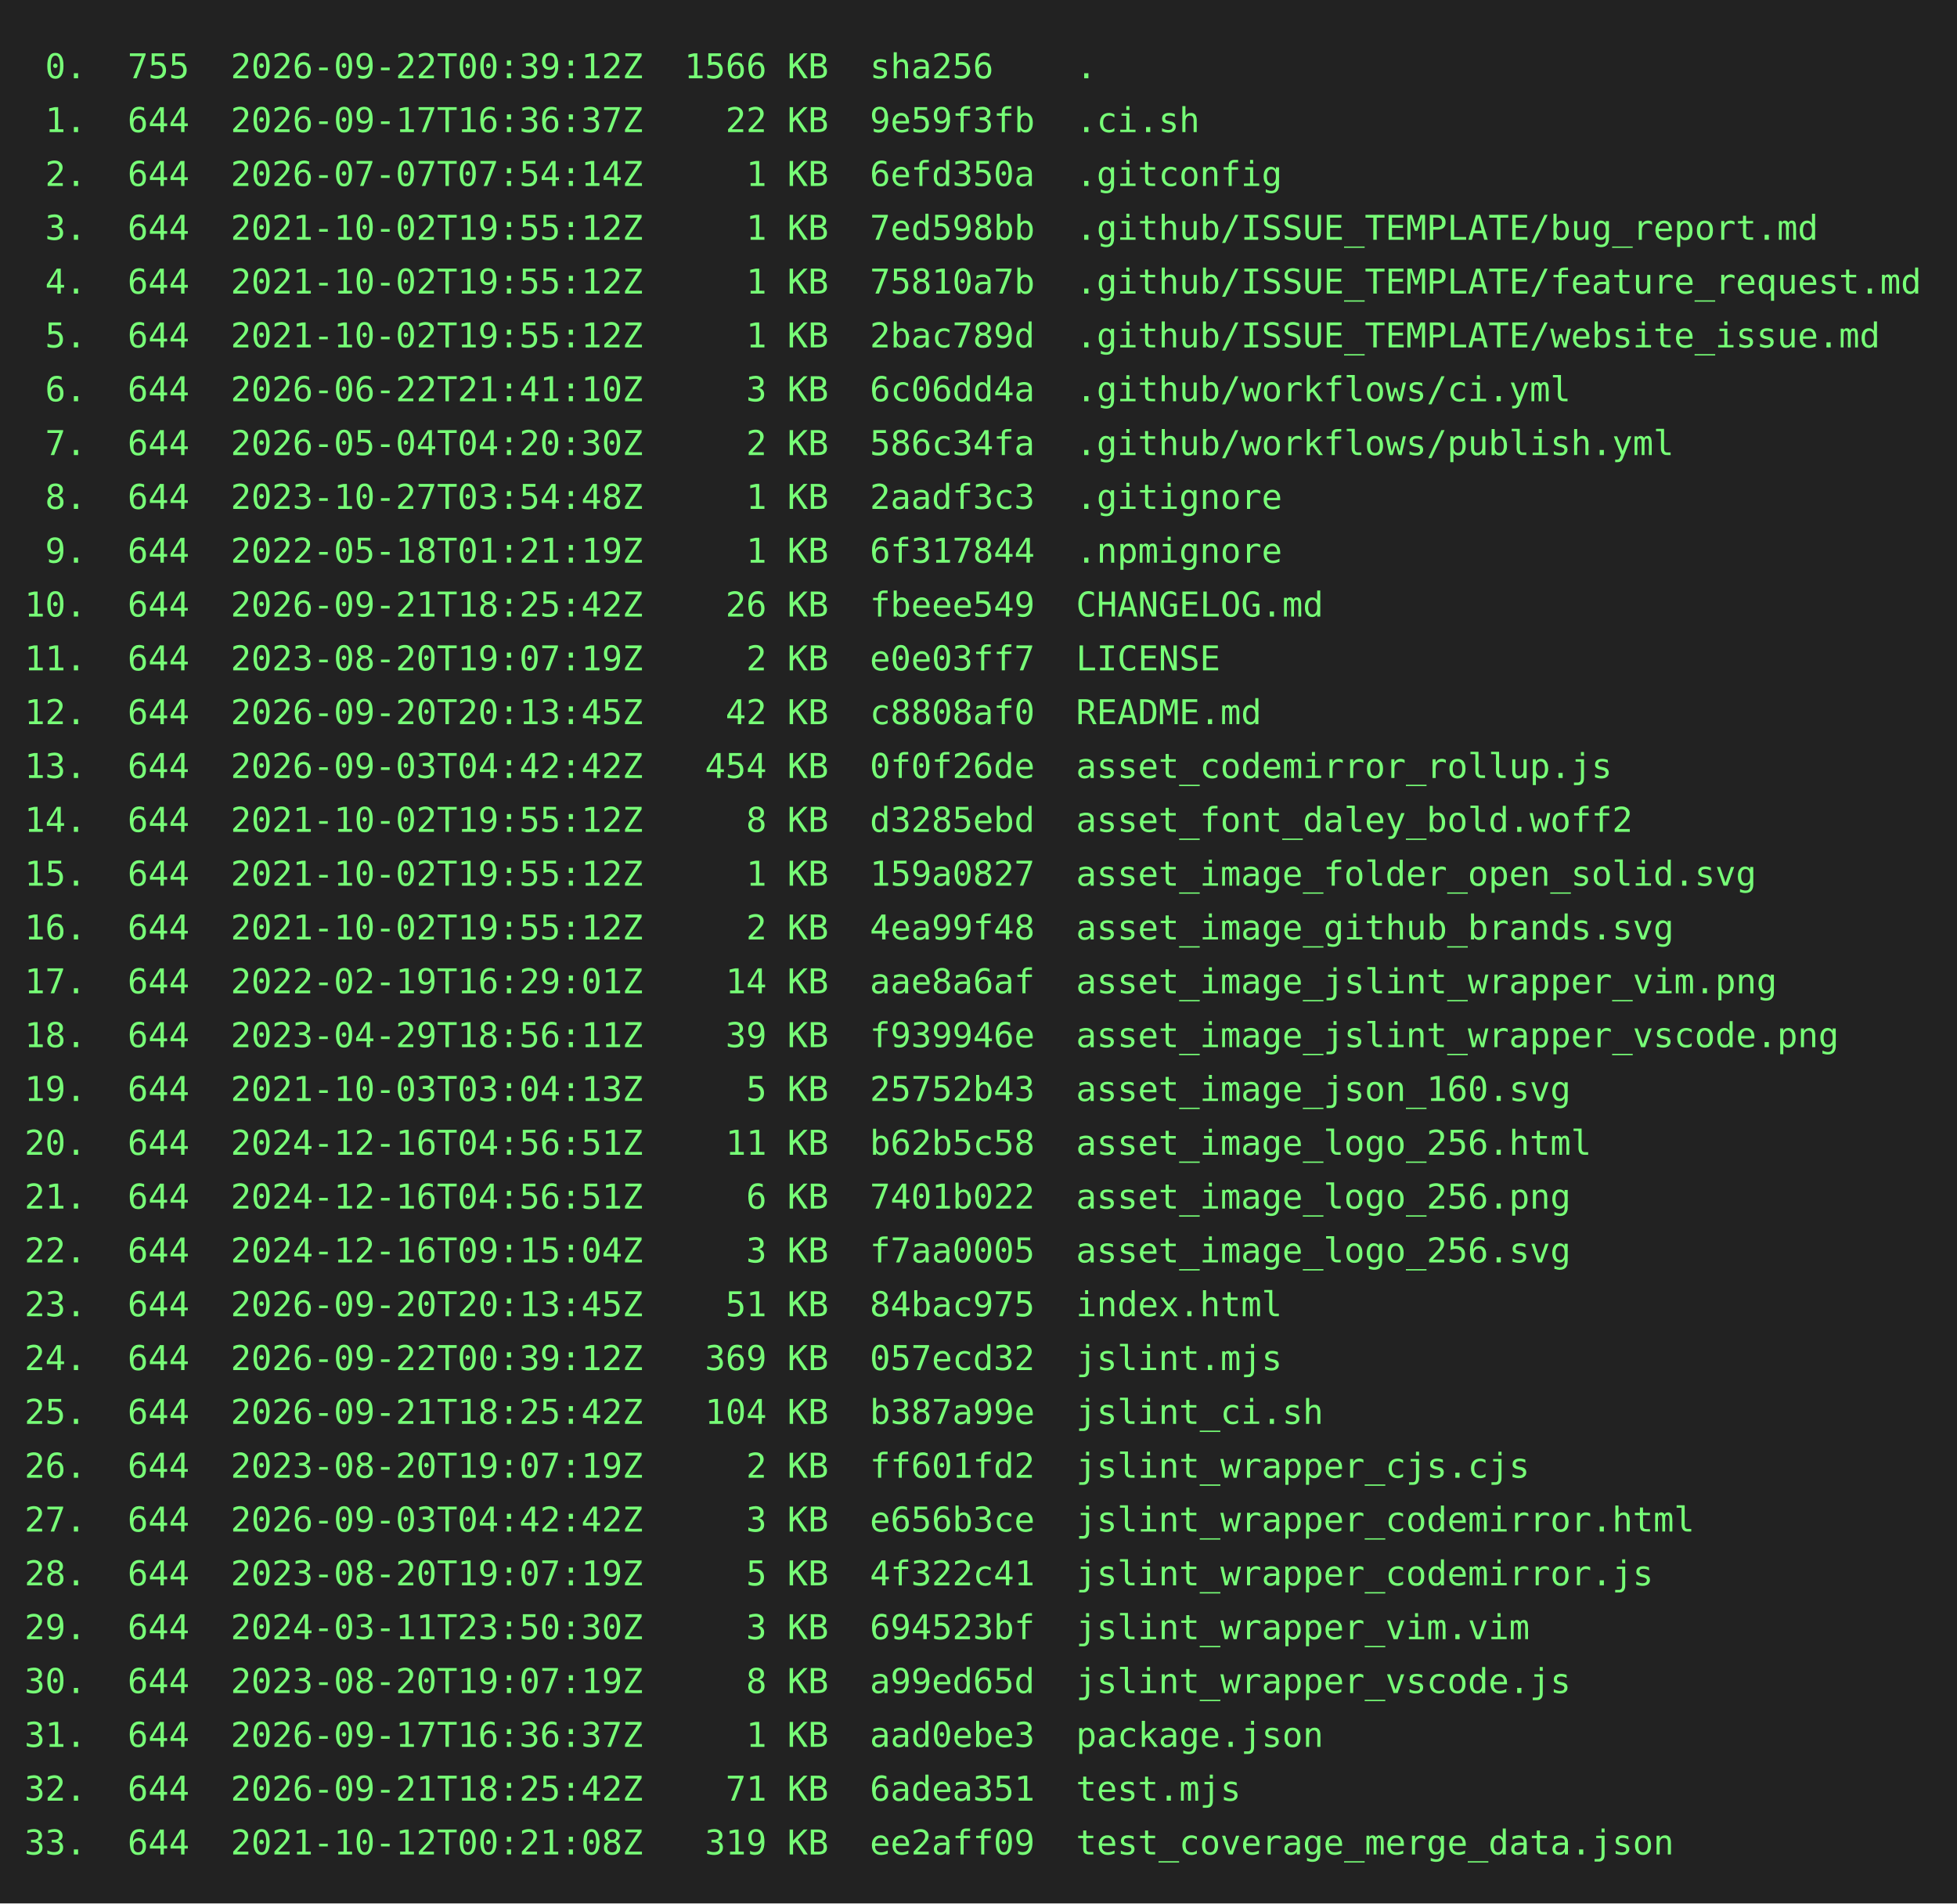
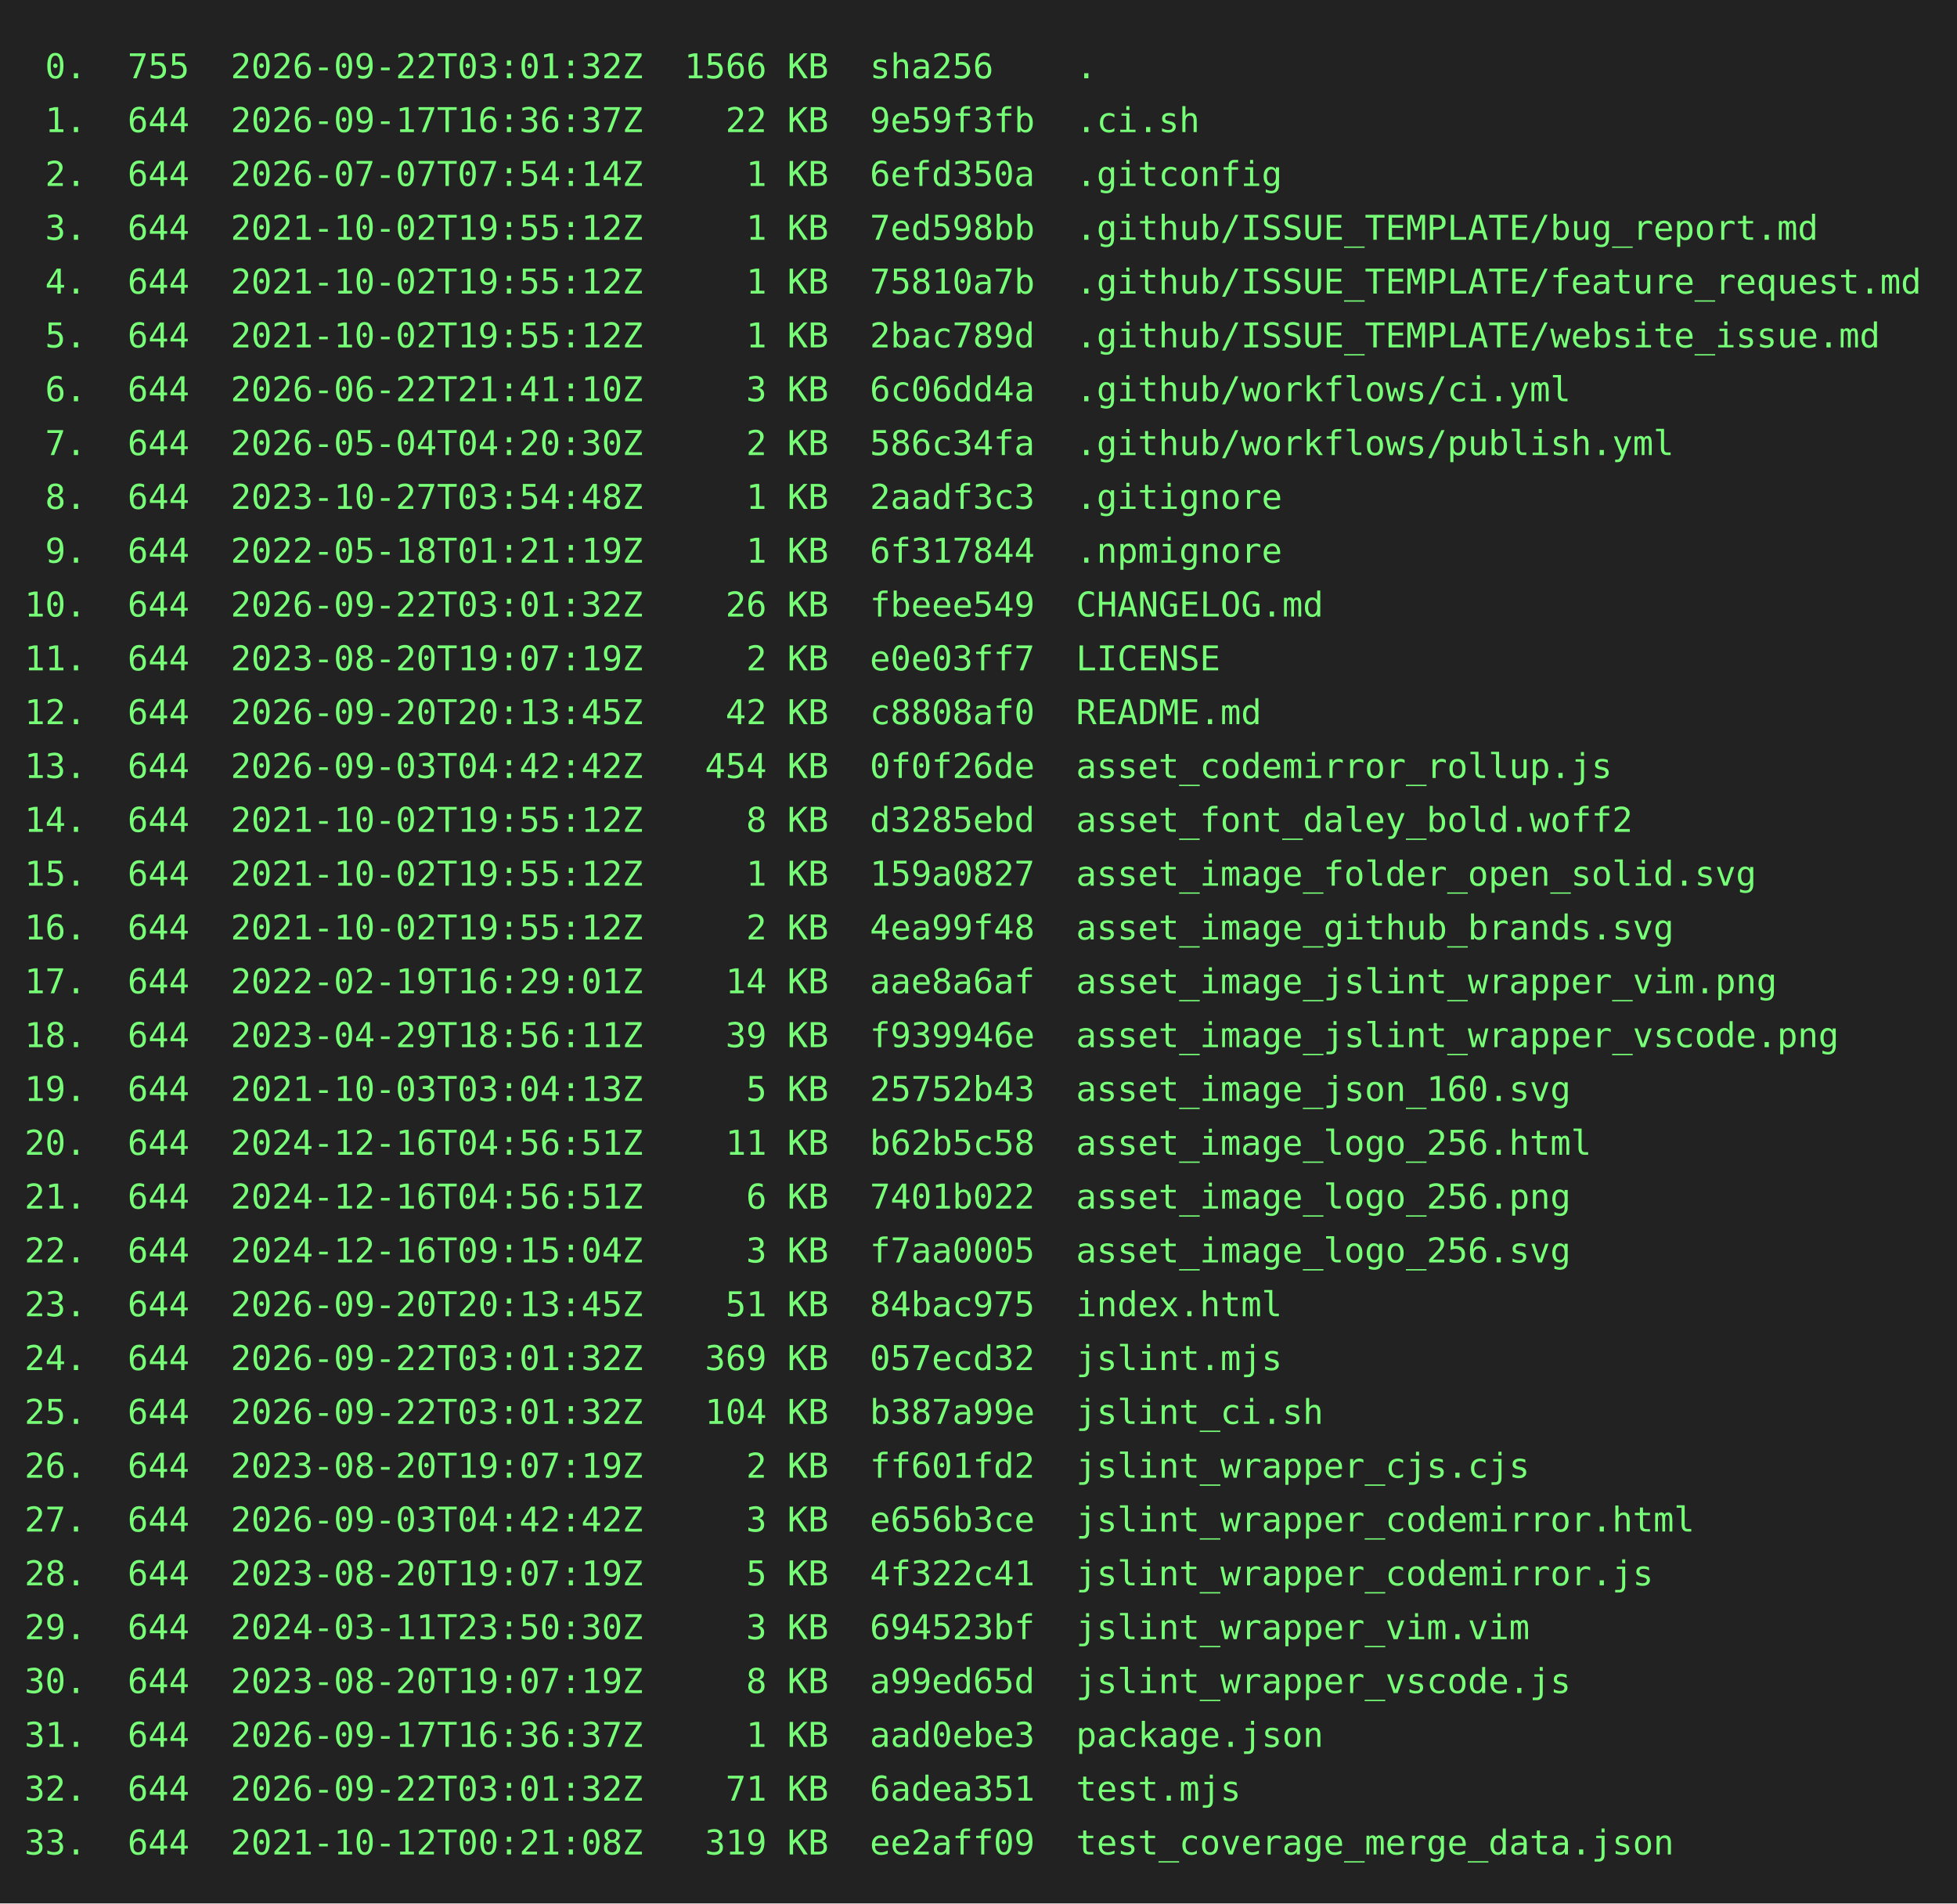
<svg xmlns="http://www.w3.org/2000/svg" height="778" width="800">
  <rect height="778" fill="#222" width="800" />
  <text fill="#7f7" font-family="consolas, menlo, monospace" font-size="14" xml:space="preserve">
-     <tspan lengthAdjust="spacingAndGlyphs" textLength="768" x="10" y="32"> 0.  755  2026-09-22T00:39:12Z  1566 KB  sha256    .                                             </tspan>
+     <tspan lengthAdjust="spacingAndGlyphs" textLength="768" x="10" y="32"> 0.  755  2026-09-22T03:01:32Z  1566 KB  sha256    .                                             </tspan>
    <tspan lengthAdjust="spacingAndGlyphs" textLength="768" x="10" y="54"> 1.  644  2026-09-17T16:36:37Z    22 KB  9e59f3fb  .ci.sh                                        </tspan>
    <tspan lengthAdjust="spacingAndGlyphs" textLength="768" x="10" y="76"> 2.  644  2026-07-07T07:54:14Z     1 KB  6efd350a  .gitconfig                                    </tspan>
    <tspan lengthAdjust="spacingAndGlyphs" textLength="768" x="10" y="98"> 3.  644  2021-10-02T19:55:12Z     1 KB  7ed598bb  .github/ISSUE_TEMPLATE/bug_report.md          </tspan>
    <tspan lengthAdjust="spacingAndGlyphs" textLength="768" x="10" y="120"> 4.  644  2021-10-02T19:55:12Z     1 KB  75810a7b  .github/ISSUE_TEMPLATE/feature_request.md     </tspan>
    <tspan lengthAdjust="spacingAndGlyphs" textLength="768" x="10" y="142"> 5.  644  2021-10-02T19:55:12Z     1 KB  2bac789d  .github/ISSUE_TEMPLATE/website_issue.md       </tspan>
    <tspan lengthAdjust="spacingAndGlyphs" textLength="768" x="10" y="164"> 6.  644  2026-06-22T21:41:10Z     3 KB  6c06dd4a  .github/workflows/ci.yml                      </tspan>
    <tspan lengthAdjust="spacingAndGlyphs" textLength="768" x="10" y="186"> 7.  644  2026-05-04T04:20:30Z     2 KB  586c34fa  .github/workflows/publish.yml                 </tspan>
    <tspan lengthAdjust="spacingAndGlyphs" textLength="768" x="10" y="208"> 8.  644  2023-10-27T03:54:48Z     1 KB  2aadf3c3  .gitignore                                    </tspan>
    <tspan lengthAdjust="spacingAndGlyphs" textLength="768" x="10" y="230"> 9.  644  2022-05-18T01:21:19Z     1 KB  6f317844  .npmignore                                    </tspan>
-     <tspan lengthAdjust="spacingAndGlyphs" textLength="768" x="10" y="252">10.  644  2026-09-21T18:25:42Z    26 KB  fbeee549  CHANGELOG.md                                  </tspan>
+     <tspan lengthAdjust="spacingAndGlyphs" textLength="768" x="10" y="252">10.  644  2026-09-22T03:01:32Z    26 KB  fbeee549  CHANGELOG.md                                  </tspan>
    <tspan lengthAdjust="spacingAndGlyphs" textLength="768" x="10" y="274">11.  644  2023-08-20T19:07:19Z     2 KB  e0e03ff7  LICENSE                                       </tspan>
    <tspan lengthAdjust="spacingAndGlyphs" textLength="768" x="10" y="296">12.  644  2026-09-20T20:13:45Z    42 KB  c8808af0  README.md                                     </tspan>
    <tspan lengthAdjust="spacingAndGlyphs" textLength="768" x="10" y="318">13.  644  2026-09-03T04:42:42Z   454 KB  0f0f26de  asset_codemirror_rollup.js                    </tspan>
    <tspan lengthAdjust="spacingAndGlyphs" textLength="768" x="10" y="340">14.  644  2021-10-02T19:55:12Z     8 KB  d3285ebd  asset_font_daley_bold.woff2                   </tspan>
    <tspan lengthAdjust="spacingAndGlyphs" textLength="768" x="10" y="362">15.  644  2021-10-02T19:55:12Z     1 KB  159a0827  asset_image_folder_open_solid.svg             </tspan>
    <tspan lengthAdjust="spacingAndGlyphs" textLength="768" x="10" y="384">16.  644  2021-10-02T19:55:12Z     2 KB  4ea99f48  asset_image_github_brands.svg                 </tspan>
    <tspan lengthAdjust="spacingAndGlyphs" textLength="768" x="10" y="406">17.  644  2022-02-19T16:29:01Z    14 KB  aae8a6af  asset_image_jslint_wrapper_vim.png            </tspan>
    <tspan lengthAdjust="spacingAndGlyphs" textLength="768" x="10" y="428">18.  644  2023-04-29T18:56:11Z    39 KB  f939946e  asset_image_jslint_wrapper_vscode.png         </tspan>
    <tspan lengthAdjust="spacingAndGlyphs" textLength="768" x="10" y="450">19.  644  2021-10-03T03:04:13Z     5 KB  25752b43  asset_image_json_160.svg                      </tspan>
    <tspan lengthAdjust="spacingAndGlyphs" textLength="768" x="10" y="472">20.  644  2024-12-16T04:56:51Z    11 KB  b62b5c58  asset_image_logo_256.html                     </tspan>
    <tspan lengthAdjust="spacingAndGlyphs" textLength="768" x="10" y="494">21.  644  2024-12-16T04:56:51Z     6 KB  7401b022  asset_image_logo_256.png                      </tspan>
    <tspan lengthAdjust="spacingAndGlyphs" textLength="768" x="10" y="516">22.  644  2024-12-16T09:15:04Z     3 KB  f7aa0005  asset_image_logo_256.svg                      </tspan>
    <tspan lengthAdjust="spacingAndGlyphs" textLength="768" x="10" y="538">23.  644  2026-09-20T20:13:45Z    51 KB  84bac975  index.html                                    </tspan>
-     <tspan lengthAdjust="spacingAndGlyphs" textLength="768" x="10" y="560">24.  644  2026-09-22T00:39:12Z   369 KB  057ecd32  jslint.mjs                                    </tspan>
-     <tspan lengthAdjust="spacingAndGlyphs" textLength="768" x="10" y="582">25.  644  2026-09-21T18:25:42Z   104 KB  b387a99e  jslint_ci.sh                                  </tspan>
+     <tspan lengthAdjust="spacingAndGlyphs" textLength="768" x="10" y="560">24.  644  2026-09-22T03:01:32Z   369 KB  057ecd32  jslint.mjs                                    </tspan>
+     <tspan lengthAdjust="spacingAndGlyphs" textLength="768" x="10" y="582">25.  644  2026-09-22T03:01:32Z   104 KB  b387a99e  jslint_ci.sh                                  </tspan>
    <tspan lengthAdjust="spacingAndGlyphs" textLength="768" x="10" y="604">26.  644  2023-08-20T19:07:19Z     2 KB  ff601fd2  jslint_wrapper_cjs.cjs                        </tspan>
    <tspan lengthAdjust="spacingAndGlyphs" textLength="768" x="10" y="626">27.  644  2026-09-03T04:42:42Z     3 KB  e656b3ce  jslint_wrapper_codemirror.html                </tspan>
    <tspan lengthAdjust="spacingAndGlyphs" textLength="768" x="10" y="648">28.  644  2023-08-20T19:07:19Z     5 KB  4f322c41  jslint_wrapper_codemirror.js                  </tspan>
    <tspan lengthAdjust="spacingAndGlyphs" textLength="768" x="10" y="670">29.  644  2024-03-11T23:50:30Z     3 KB  694523bf  jslint_wrapper_vim.vim                        </tspan>
    <tspan lengthAdjust="spacingAndGlyphs" textLength="768" x="10" y="692">30.  644  2023-08-20T19:07:19Z     8 KB  a99ed65d  jslint_wrapper_vscode.js                      </tspan>
    <tspan lengthAdjust="spacingAndGlyphs" textLength="768" x="10" y="714">31.  644  2026-09-17T16:36:37Z     1 KB  aad0ebe3  package.json                                  </tspan>
-     <tspan lengthAdjust="spacingAndGlyphs" textLength="768" x="10" y="736">32.  644  2026-09-21T18:25:42Z    71 KB  6adea351  test.mjs                                      </tspan>
+     <tspan lengthAdjust="spacingAndGlyphs" textLength="768" x="10" y="736">32.  644  2026-09-22T03:01:32Z    71 KB  6adea351  test.mjs                                      </tspan>
    <tspan lengthAdjust="spacingAndGlyphs" textLength="768" x="10" y="758">33.  644  2021-10-12T00:21:08Z   319 KB  ee2aff09  test_coverage_merge_data.json                 </tspan>
  </text>
</svg>
